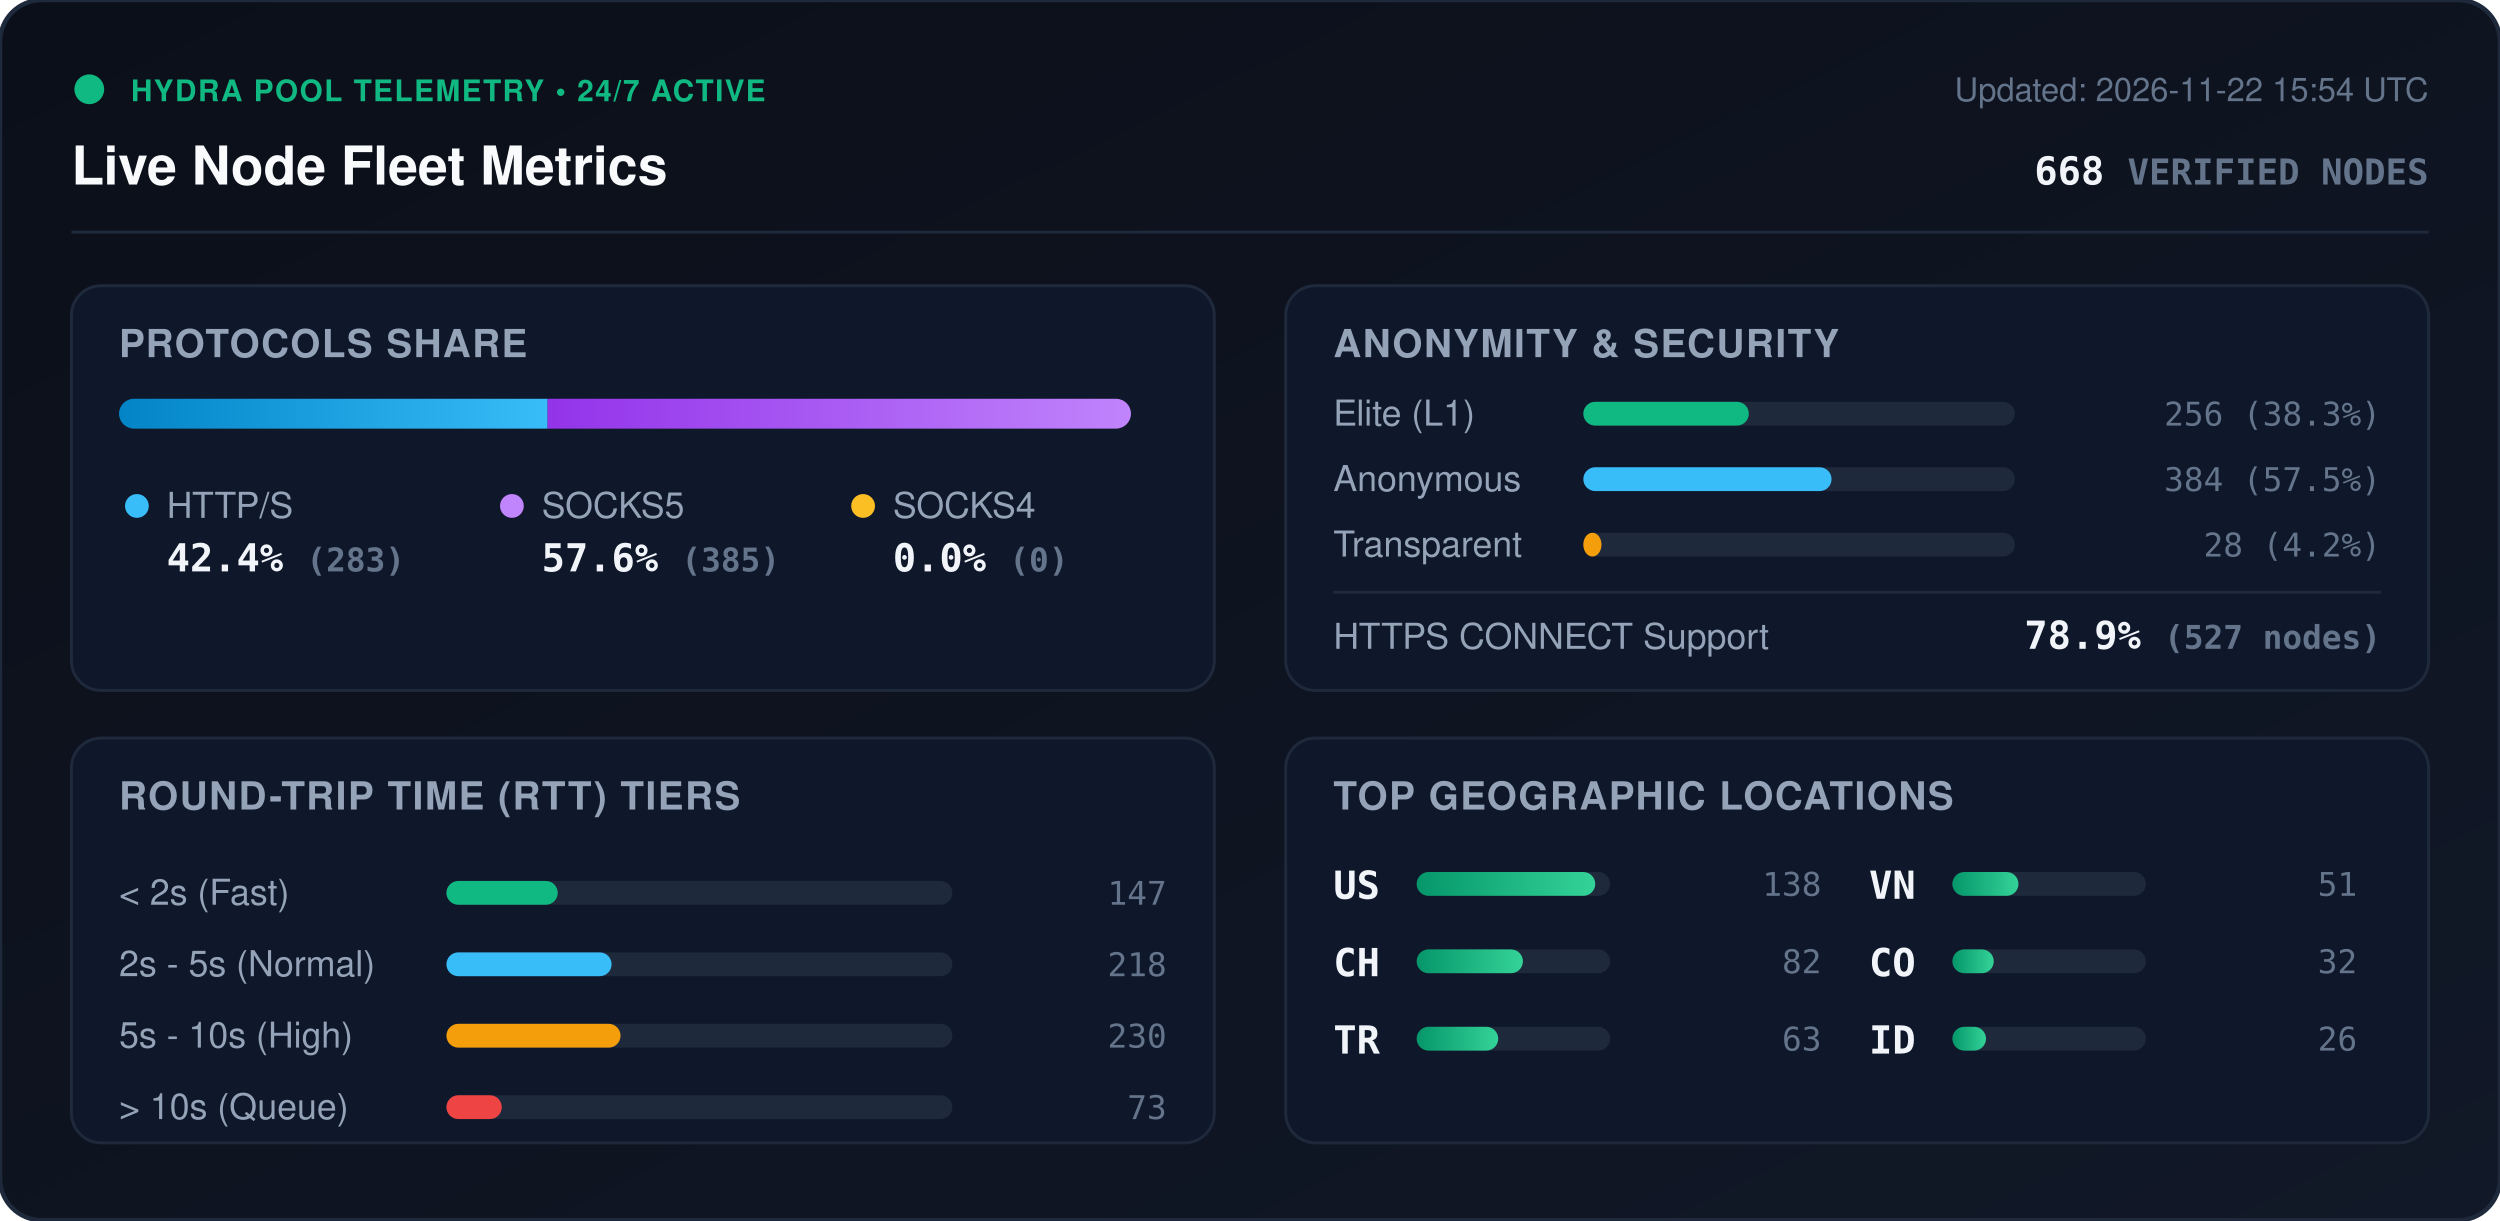
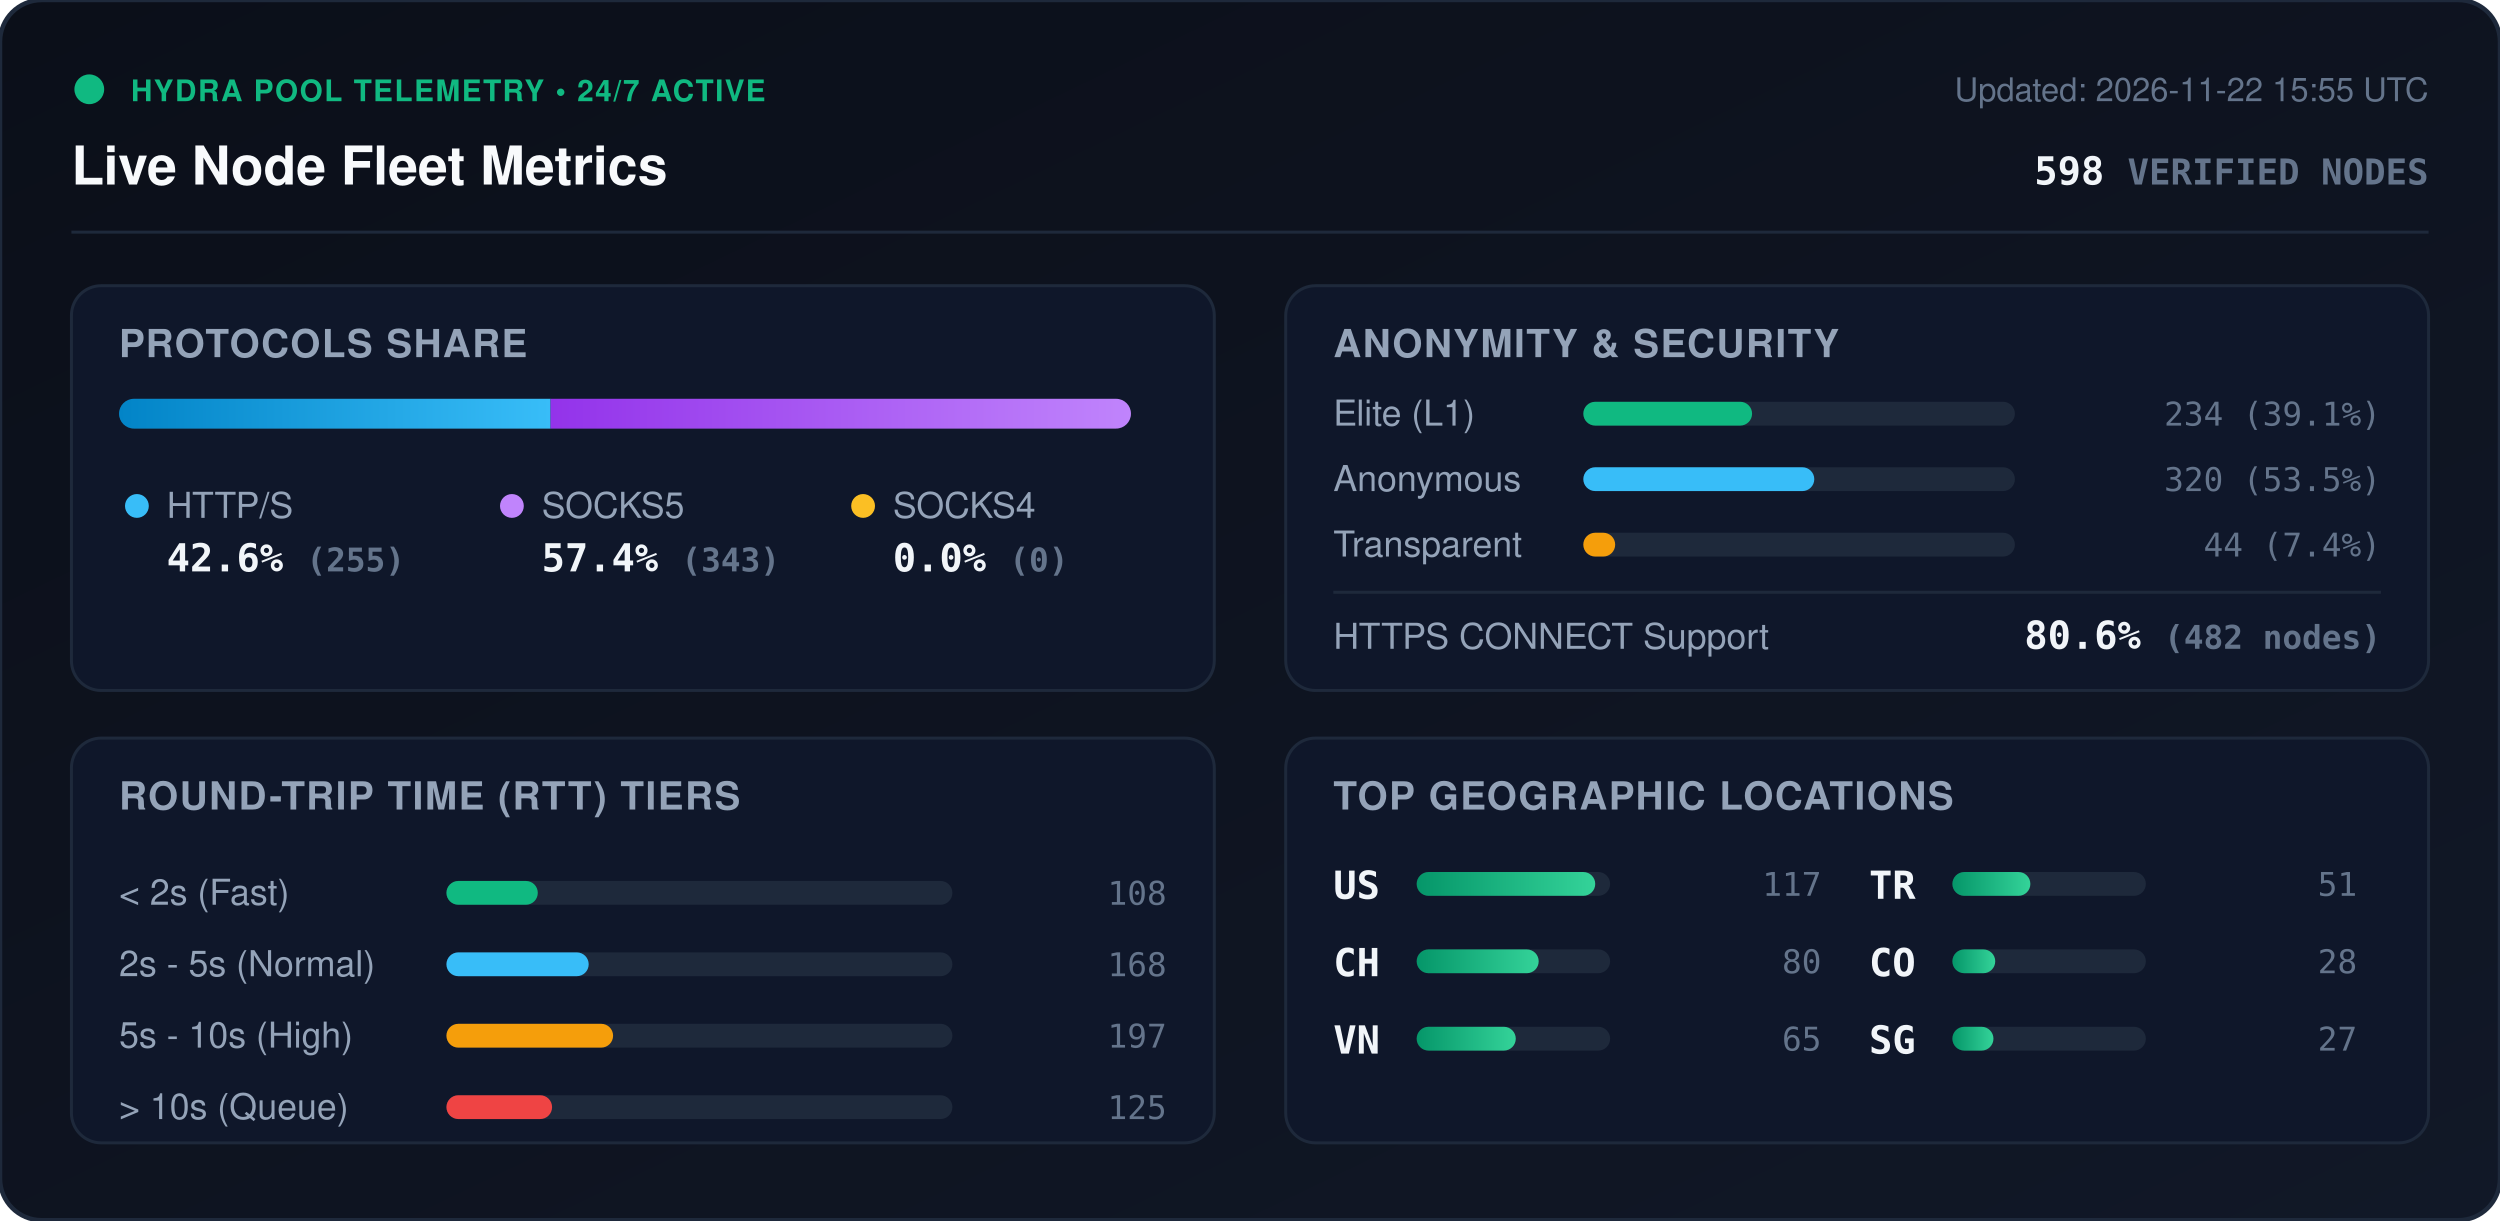
<svg xmlns="http://www.w3.org/2000/svg" viewBox="0 0 840 410" width="840" height="410" style="max-width: 100%; height: auto;">
  <defs>
    <linearGradient id="bg" x1="0%" y1="0%" x2="100%" y2="100%">
      <stop offset="0%" stop-color="#0b0f19" />
      <stop offset="100%" stop-color="#111827" />
    </linearGradient>
    <linearGradient id="bar-http" x1="0%" y1="0%" x2="100%" y2="0%">
      <stop offset="0%" stop-color="#0284c7" />
      <stop offset="100%" stop-color="#38bdf8" />
    </linearGradient>
    <linearGradient id="bar-socks5" x1="0%" y1="0%" x2="100%" y2="0%">
      <stop offset="0%" stop-color="#9333ea" />
      <stop offset="100%" stop-color="#c084fc" />
    </linearGradient>
    <linearGradient id="bar-socks4" x1="0%" y1="0%" x2="100%" y2="0%">
      <stop offset="0%" stop-color="#d97706" />
      <stop offset="100%" stop-color="#fbbf24" />
    </linearGradient>
    <linearGradient id="bar-green" x1="0%" y1="0%" x2="100%" y2="0%">
      <stop offset="0%" stop-color="#059669" />
      <stop offset="100%" stop-color="#34d399" />
    </linearGradient>
    <clipPath id="prog-track-clip">
      <rect width="340.0" height="10" rx="5" />
    </clipPath>
    <style>
      .title { font: 700 18px -apple-system, BlinkMacSystemFont, 'Segoe UI', Helvetica, Arial, sans-serif; fill: #f8fafc; }
      .sub { font: 500 11px -apple-system, BlinkMacSystemFont, 'Segoe UI', Helvetica, Arial, sans-serif; fill: #64748b; }
      .section-hdr { font: 600 13px -apple-system, BlinkMacSystemFont, 'Segoe UI', Helvetica, Arial, sans-serif; fill: #94a3b8; letter-spacing: 0.5px; }
      .metric-val { font: 700 13px -apple-system, BlinkMacSystemFont, 'Segoe UI', Helvetica, Arial, sans-serif; fill: #f1f5f9; }
      .metric-lbl { font: 500 12px -apple-system, BlinkMacSystemFont, 'Segoe UI', Helvetica, Arial, sans-serif; fill: #94a3b8; }
      .badge-txt { font: 700 10px -apple-system, BlinkMacSystemFont, 'Segoe UI', Helvetica, Arial, sans-serif; fill: #10b981; letter-spacing: 0.5px; }
      .mono { font-family: ui-monospace, SFMono-Regular, Menlo, Monaco, Consolas, monospace; }
      .pulse { animation: beacon 2s infinite ease-in-out; }
      @keyframes beacon { 0%, 100% { opacity: 1; } 50% { opacity: 0.35; } }
    </style>
  </defs>
  <rect width="840" height="410" rx="14" fill="url(#bg)" stroke="#1e293b" stroke-width="1.5" />
  <g transform="translate(24, 24)">
    <circle cx="6" cy="6" r="5" fill="#10b981" class="pulse" />
    <text x="20" y="10" class="badge-txt">HYDRA POOL TELEMETRY • 24/7 ACTIVE</text>
    <text x="0" y="38" class="title">Live Node Fleet Metrics</text>
-     <text x="792" y="10" text-anchor="end" class="sub">Updated: 2026-11-22 15:54 UTC</text>
-     <text x="792" y="38" text-anchor="end" class="metric-val mono" fill="#38bdf8">668 <tspan font-size="12" fill="#64748b">VERIFIED NODES</tspan>
+     <text x="792" y="10" text-anchor="end" class="sub">Updated: 2026-11-22 15:55 UTC</text>
+     <text x="792" y="38" text-anchor="end" class="metric-val mono" fill="#38bdf8">598 <tspan font-size="12" fill="#64748b">VERIFIED NODES</tspan>
    </text>
  </g>
  <line x1="24" y1="78" x2="816" y2="78" stroke="#1e293b" stroke-width="1" />
  <g transform="translate(24, 96)">
    <rect width="384" height="136" rx="10" fill="#0f172a" stroke="#1e293b" />
    <text x="16" y="24" class="section-hdr">PROTOCOLS SHARE</text>
    <g transform="translate(16, 38)">
      <rect width="340.0" height="10" rx="5" fill="#1e293b" />
      <g clip-path="url(#prog-track-clip)">
-         <rect x="0" width="144.0" height="10" fill="url(#bar-http)" />
-         <rect x="144.0" width="196.0" height="10" fill="url(#bar-socks5)" />
+         <rect x="0" width="145.0" height="10" fill="url(#bar-http)" />
+         <rect x="145.0" width="195.0" height="10" fill="url(#bar-socks5)" />
        <rect x="340.0" width="0.0" height="10" fill="url(#bar-socks4)" />
      </g>
    </g>
    <g transform="translate(16, 68)">
      <circle cx="6" cy="6" r="4" fill="#38bdf8" />
      <text x="16" y="10" class="metric-lbl">HTTP/S</text>
-       <text x="16" y="28" class="metric-val mono">42.4% <tspan font-size="11" fill="#64748b">(283)</tspan>
+       <text x="16" y="28" class="metric-val mono">42.6% <tspan font-size="11" fill="#64748b">(255)</tspan>
      </text>
      <circle cx="132" cy="6" r="4" fill="#c084fc" />
      <text x="142" y="10" class="metric-lbl">SOCKS5</text>
-       <text x="142" y="28" class="metric-val mono">57.6% <tspan font-size="11" fill="#64748b">(385)</tspan>
+       <text x="142" y="28" class="metric-val mono">57.4% <tspan font-size="11" fill="#64748b">(343)</tspan>
      </text>
      <circle cx="250" cy="6" r="4" fill="#fbbf24" />
      <text x="260" y="10" class="metric-lbl">SOCKS4</text>
      <text x="260" y="28" class="metric-val mono">0.0% <tspan font-size="11" fill="#64748b">(0)</tspan>
      </text>
    </g>
  </g>
  <g transform="translate(432, 96)">
    <rect width="384" height="136" rx="10" fill="#0f172a" stroke="#1e293b" />
    <text x="16" y="24" class="section-hdr">ANONYMITY &amp; SECURITY</text>
    <text x="16" y="47" class="metric-lbl">Elite (L1)</text>
    <rect x="100" y="39" width="145.0" height="8" rx="4" fill="#1e293b" />
-     <rect x="100" y="39" width="55.6" height="8" rx="4" fill="#10b981" />
-     <text x="368" y="47" text-anchor="end" class="mono sub" fill="#e2e8f0">256 (38.3%)</text>
+     <rect x="100" y="39" width="56.7" height="8" rx="4" fill="#10b981" />
+     <text x="368" y="47" text-anchor="end" class="mono sub" fill="#e2e8f0">234 (39.1%)</text>
    <text x="16" y="69" class="metric-lbl">Anonymous</text>
    <rect x="100" y="61" width="145.0" height="8" rx="4" fill="#1e293b" />
-     <rect x="100" y="61" width="83.4" height="8" rx="4" fill="#38bdf8" />
-     <text x="368" y="69" text-anchor="end" class="mono sub" fill="#e2e8f0">384 (57.5%)</text>
+     <rect x="100" y="61" width="77.6" height="8" rx="4" fill="#38bdf8" />
+     <text x="368" y="69" text-anchor="end" class="mono sub" fill="#e2e8f0">320 (53.5%)</text>
    <text x="16" y="91" class="metric-lbl">Transparent</text>
    <rect x="100" y="83" width="145.0" height="8" rx="4" fill="#1e293b" />
-     <rect x="100" y="83" width="6.1" height="8" rx="4" fill="#f59e0b" />
-     <text x="368" y="91" text-anchor="end" class="mono sub" fill="#e2e8f0">28 (4.2%)</text>
+     <rect x="100" y="83" width="10.7" height="8" rx="4" fill="#f59e0b" />
+     <text x="368" y="91" text-anchor="end" class="mono sub" fill="#e2e8f0">44 (7.4%)</text>
    <line x1="16" y1="103" x2="368" y2="103" stroke="#1e293b" stroke-width="1" />
    <text x="16" y="122" class="metric-lbl">HTTPS CONNECT Support</text>
-     <text x="368" y="122" text-anchor="end" class="metric-val mono" fill="#34d399">78.9% <tspan font-size="11" fill="#64748b">(527 nodes)</tspan>
+     <text x="368" y="122" text-anchor="end" class="metric-val mono" fill="#34d399">80.6% <tspan font-size="11" fill="#64748b">(482 nodes)</tspan>
    </text>
  </g>
  <g transform="translate(24, 248)">
    <rect width="384" height="136" rx="10" fill="#0f172a" stroke="#1e293b" />
    <text x="16" y="24" class="section-hdr">ROUND-TRIP TIME (RTT) TIERS</text>
    <g transform="translate(16, 42)">
      <text x="0" y="14" class="metric-lbl">&lt; 2s (Fast)</text>
      <rect x="110" y="6" width="170" height="8" rx="4" fill="#1e293b" />
-       <rect x="110" y="6" width="37.4" height="8" rx="4" fill="#10b981" />
-       <text x="352" y="14" text-anchor="end" class="mono sub">147</text>
+       <rect x="110" y="6" width="30.7" height="8" rx="4" fill="#10b981" />
+       <text x="352" y="14" text-anchor="end" class="mono sub">108</text>
      <text x="0" y="38" class="metric-lbl">2s - 5s (Normal)</text>
      <rect x="110" y="30" width="170" height="8" rx="4" fill="#1e293b" />
-       <rect x="110" y="30" width="55.5" height="8" rx="4" fill="#38bdf8" />
-       <text x="352" y="38" text-anchor="end" class="mono sub">218</text>
+       <rect x="110" y="30" width="47.8" height="8" rx="4" fill="#38bdf8" />
+       <text x="352" y="38" text-anchor="end" class="mono sub">168</text>
      <text x="0" y="62" class="metric-lbl">5s - 10s (High)</text>
      <rect x="110" y="54" width="170" height="8" rx="4" fill="#1e293b" />
-       <rect x="110" y="54" width="58.5" height="8" rx="4" fill="#f59e0b" />
-       <text x="352" y="62" text-anchor="end" class="mono sub">230</text>
+       <rect x="110" y="54" width="56.0" height="8" rx="4" fill="#f59e0b" />
+       <text x="352" y="62" text-anchor="end" class="mono sub">197</text>
      <text x="0" y="86" class="metric-lbl">&gt; 10s (Queue)</text>
      <rect x="110" y="78" width="170" height="8" rx="4" fill="#1e293b" />
-       <rect x="110" y="78" width="18.6" height="8" rx="4" fill="#ef4444" />
-       <text x="352" y="86" text-anchor="end" class="mono sub">73</text>
+       <rect x="110" y="78" width="35.5" height="8" rx="4" fill="#ef4444" />
+       <text x="352" y="86" text-anchor="end" class="mono sub">125</text>
    </g>
  </g>
  <g transform="translate(432, 248)">
    <rect width="384" height="136" rx="10" fill="#0f172a" stroke="#1e293b" />
    <text x="16" y="24" class="section-hdr">TOP GEOGRAPHIC LOCATIONS</text>
    <g transform="translate(16, 42)">
      <g transform="translate(0, 0)">
        <text x="0" y="12" class="mono metric-val" font-size="12">US</text>
        <rect x="28" y="3" width="65" height="8" rx="4" fill="#1e293b" />
        <rect x="28" y="3" width="60.0" height="8" rx="4" fill="url(#bar-green)" />
-         <text x="164" y="11" text-anchor="end" class="mono sub">138</text>
+         <text x="164" y="11" text-anchor="end" class="mono sub">117</text>
      </g>
      <g transform="translate(0, 26)">
        <text x="0" y="12" class="mono metric-val" font-size="12">CH</text>
        <rect x="28" y="3" width="65" height="8" rx="4" fill="#1e293b" />
-         <rect x="28" y="3" width="35.7" height="8" rx="4" fill="url(#bar-green)" />
-         <text x="164" y="11" text-anchor="end" class="mono sub">82</text>
+         <rect x="28" y="3" width="41.0" height="8" rx="4" fill="url(#bar-green)" />
+         <text x="164" y="11" text-anchor="end" class="mono sub">80</text>
      </g>
      <g transform="translate(0, 52)">
+         <text x="0" y="12" class="mono metric-val" font-size="12">VN</text>
+         <rect x="28" y="3" width="65" height="8" rx="4" fill="#1e293b" />
+         <rect x="28" y="3" width="33.3" height="8" rx="4" fill="url(#bar-green)" />
+         <text x="164" y="11" text-anchor="end" class="mono sub">65</text>
+       </g>
+       <g transform="translate(180, 0)">
        <text x="0" y="12" class="mono metric-val" font-size="12">TR</text>
        <rect x="28" y="3" width="65" height="8" rx="4" fill="#1e293b" />
-         <rect x="28" y="3" width="27.4" height="8" rx="4" fill="url(#bar-green)" />
-         <text x="164" y="11" text-anchor="end" class="mono sub">63</text>
-       </g>
-       <g transform="translate(180, 0)">
-         <text x="0" y="12" class="mono metric-val" font-size="12">VN</text>
-         <rect x="28" y="3" width="65" height="8" rx="4" fill="#1e293b" />
-         <rect x="28" y="3" width="22.2" height="8" rx="4" fill="url(#bar-green)" />
+         <rect x="28" y="3" width="26.2" height="8" rx="4" fill="url(#bar-green)" />
        <text x="164" y="11" text-anchor="end" class="mono sub">51</text>
      </g>
      <g transform="translate(180, 26)">
        <text x="0" y="12" class="mono metric-val" font-size="12">CO</text>
        <rect x="28" y="3" width="65" height="8" rx="4" fill="#1e293b" />
-         <rect x="28" y="3" width="13.9" height="8" rx="4" fill="url(#bar-green)" />
-         <text x="164" y="11" text-anchor="end" class="mono sub">32</text>
+         <rect x="28" y="3" width="14.4" height="8" rx="4" fill="url(#bar-green)" />
+         <text x="164" y="11" text-anchor="end" class="mono sub">28</text>
      </g>
      <g transform="translate(180, 52)">
-         <text x="0" y="12" class="mono metric-val" font-size="12">ID</text>
+         <text x="0" y="12" class="mono metric-val" font-size="12">SG</text>
        <rect x="28" y="3" width="65" height="8" rx="4" fill="#1e293b" />
-         <rect x="28" y="3" width="11.3" height="8" rx="4" fill="url(#bar-green)" />
-         <text x="164" y="11" text-anchor="end" class="mono sub">26</text>
+         <rect x="28" y="3" width="13.8" height="8" rx="4" fill="url(#bar-green)" />
+         <text x="164" y="11" text-anchor="end" class="mono sub">27</text>
      </g>
    </g>
  </g>
</svg>
